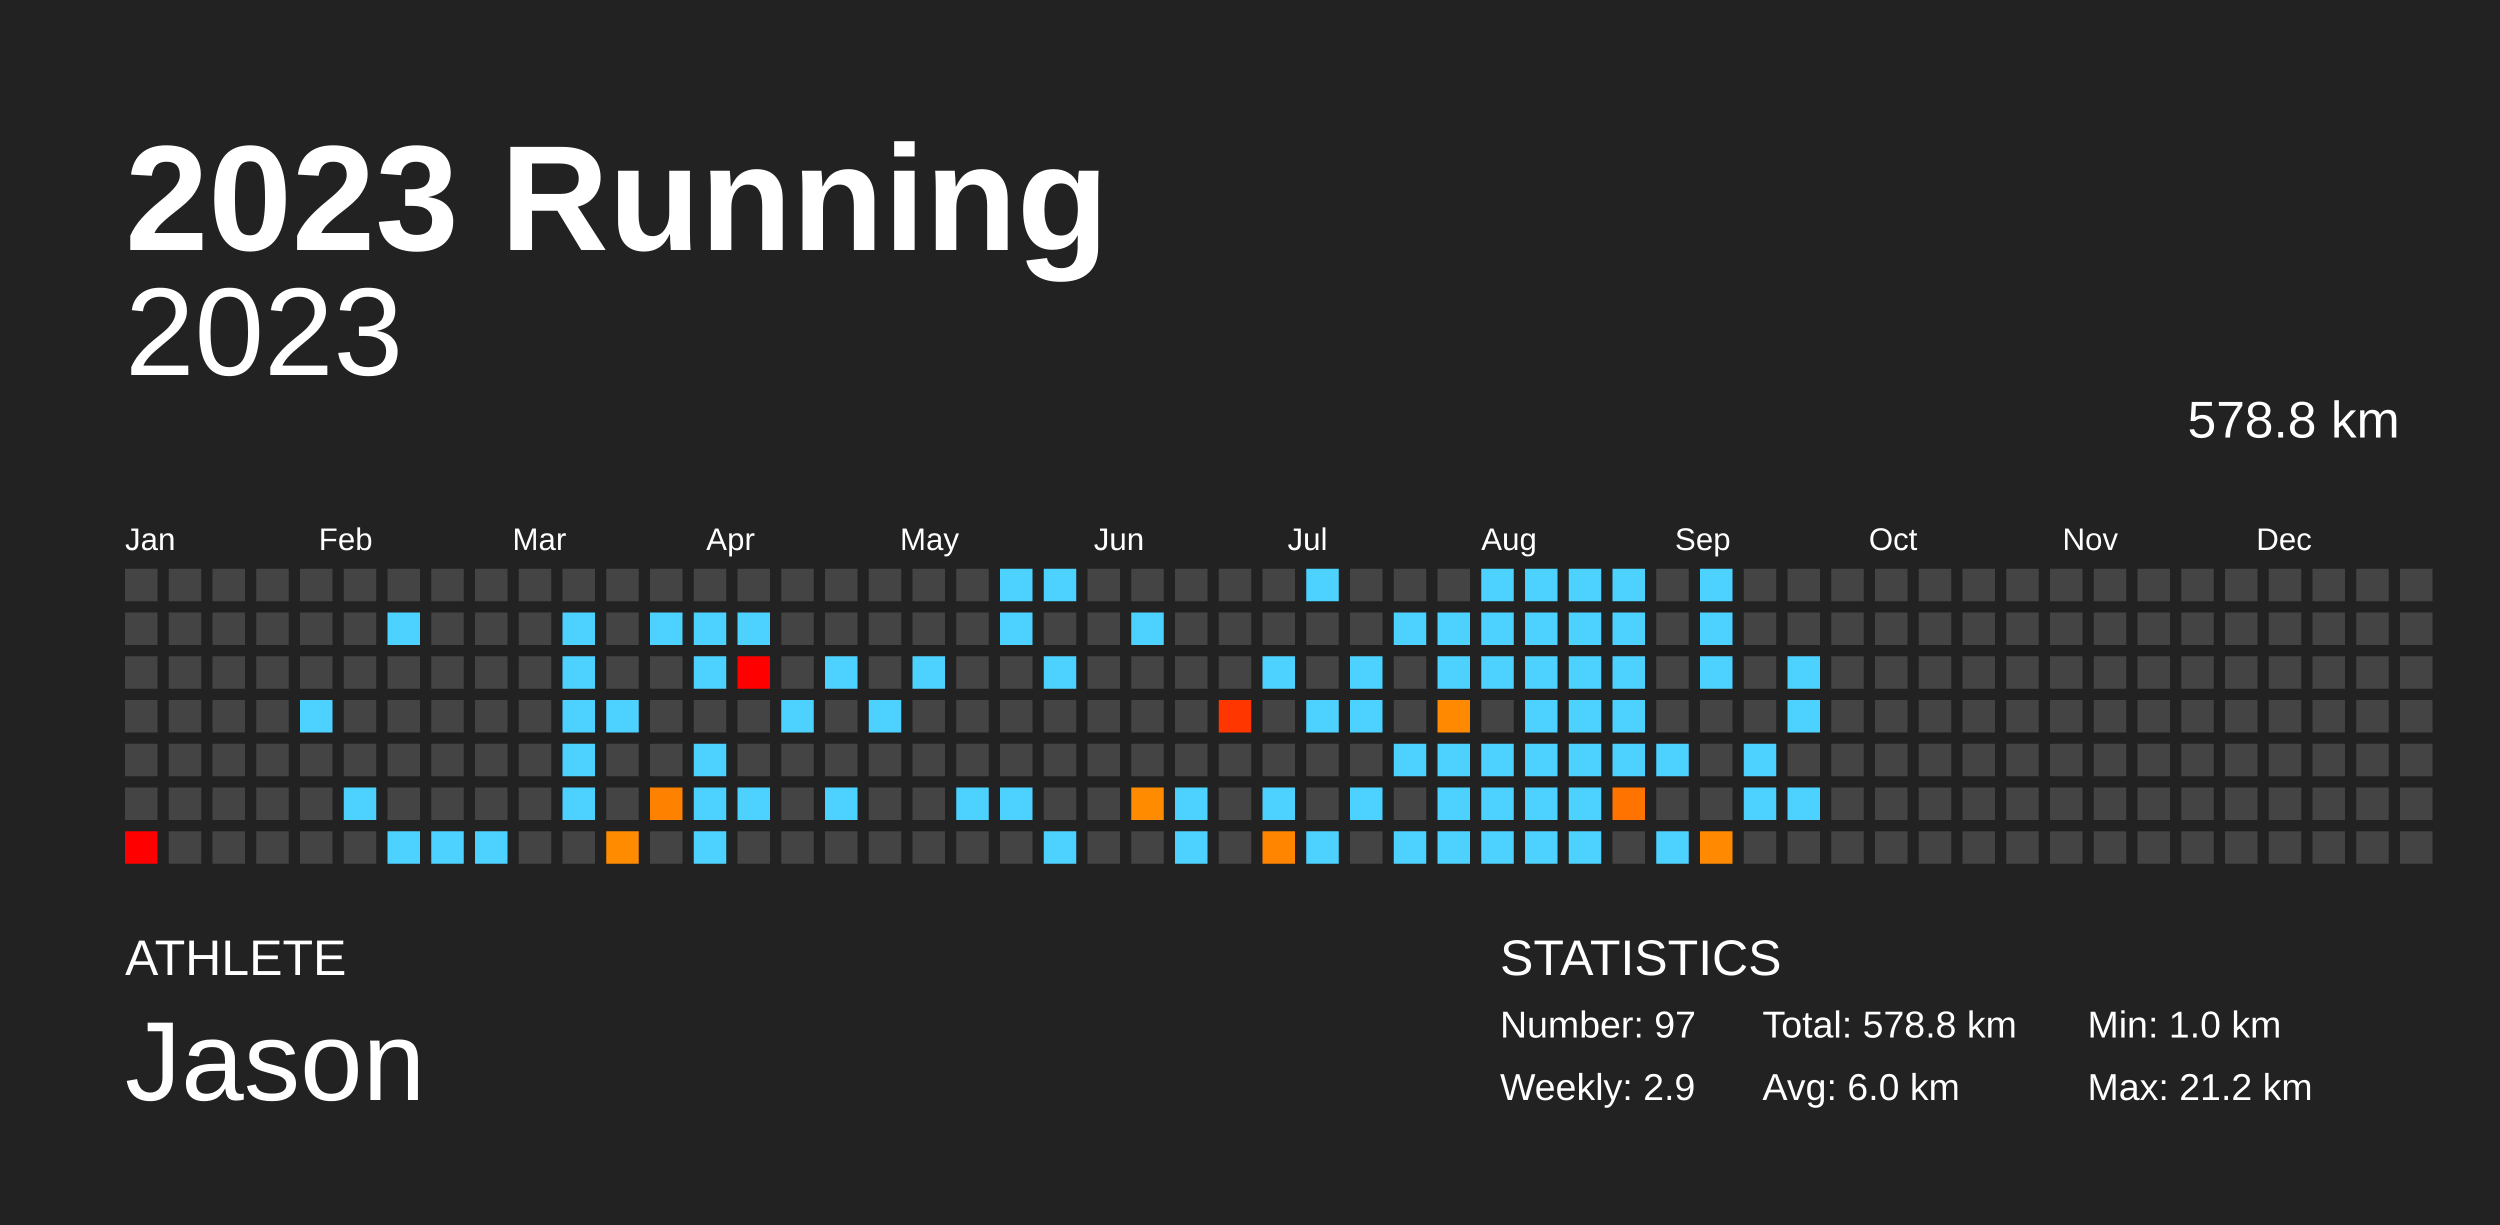
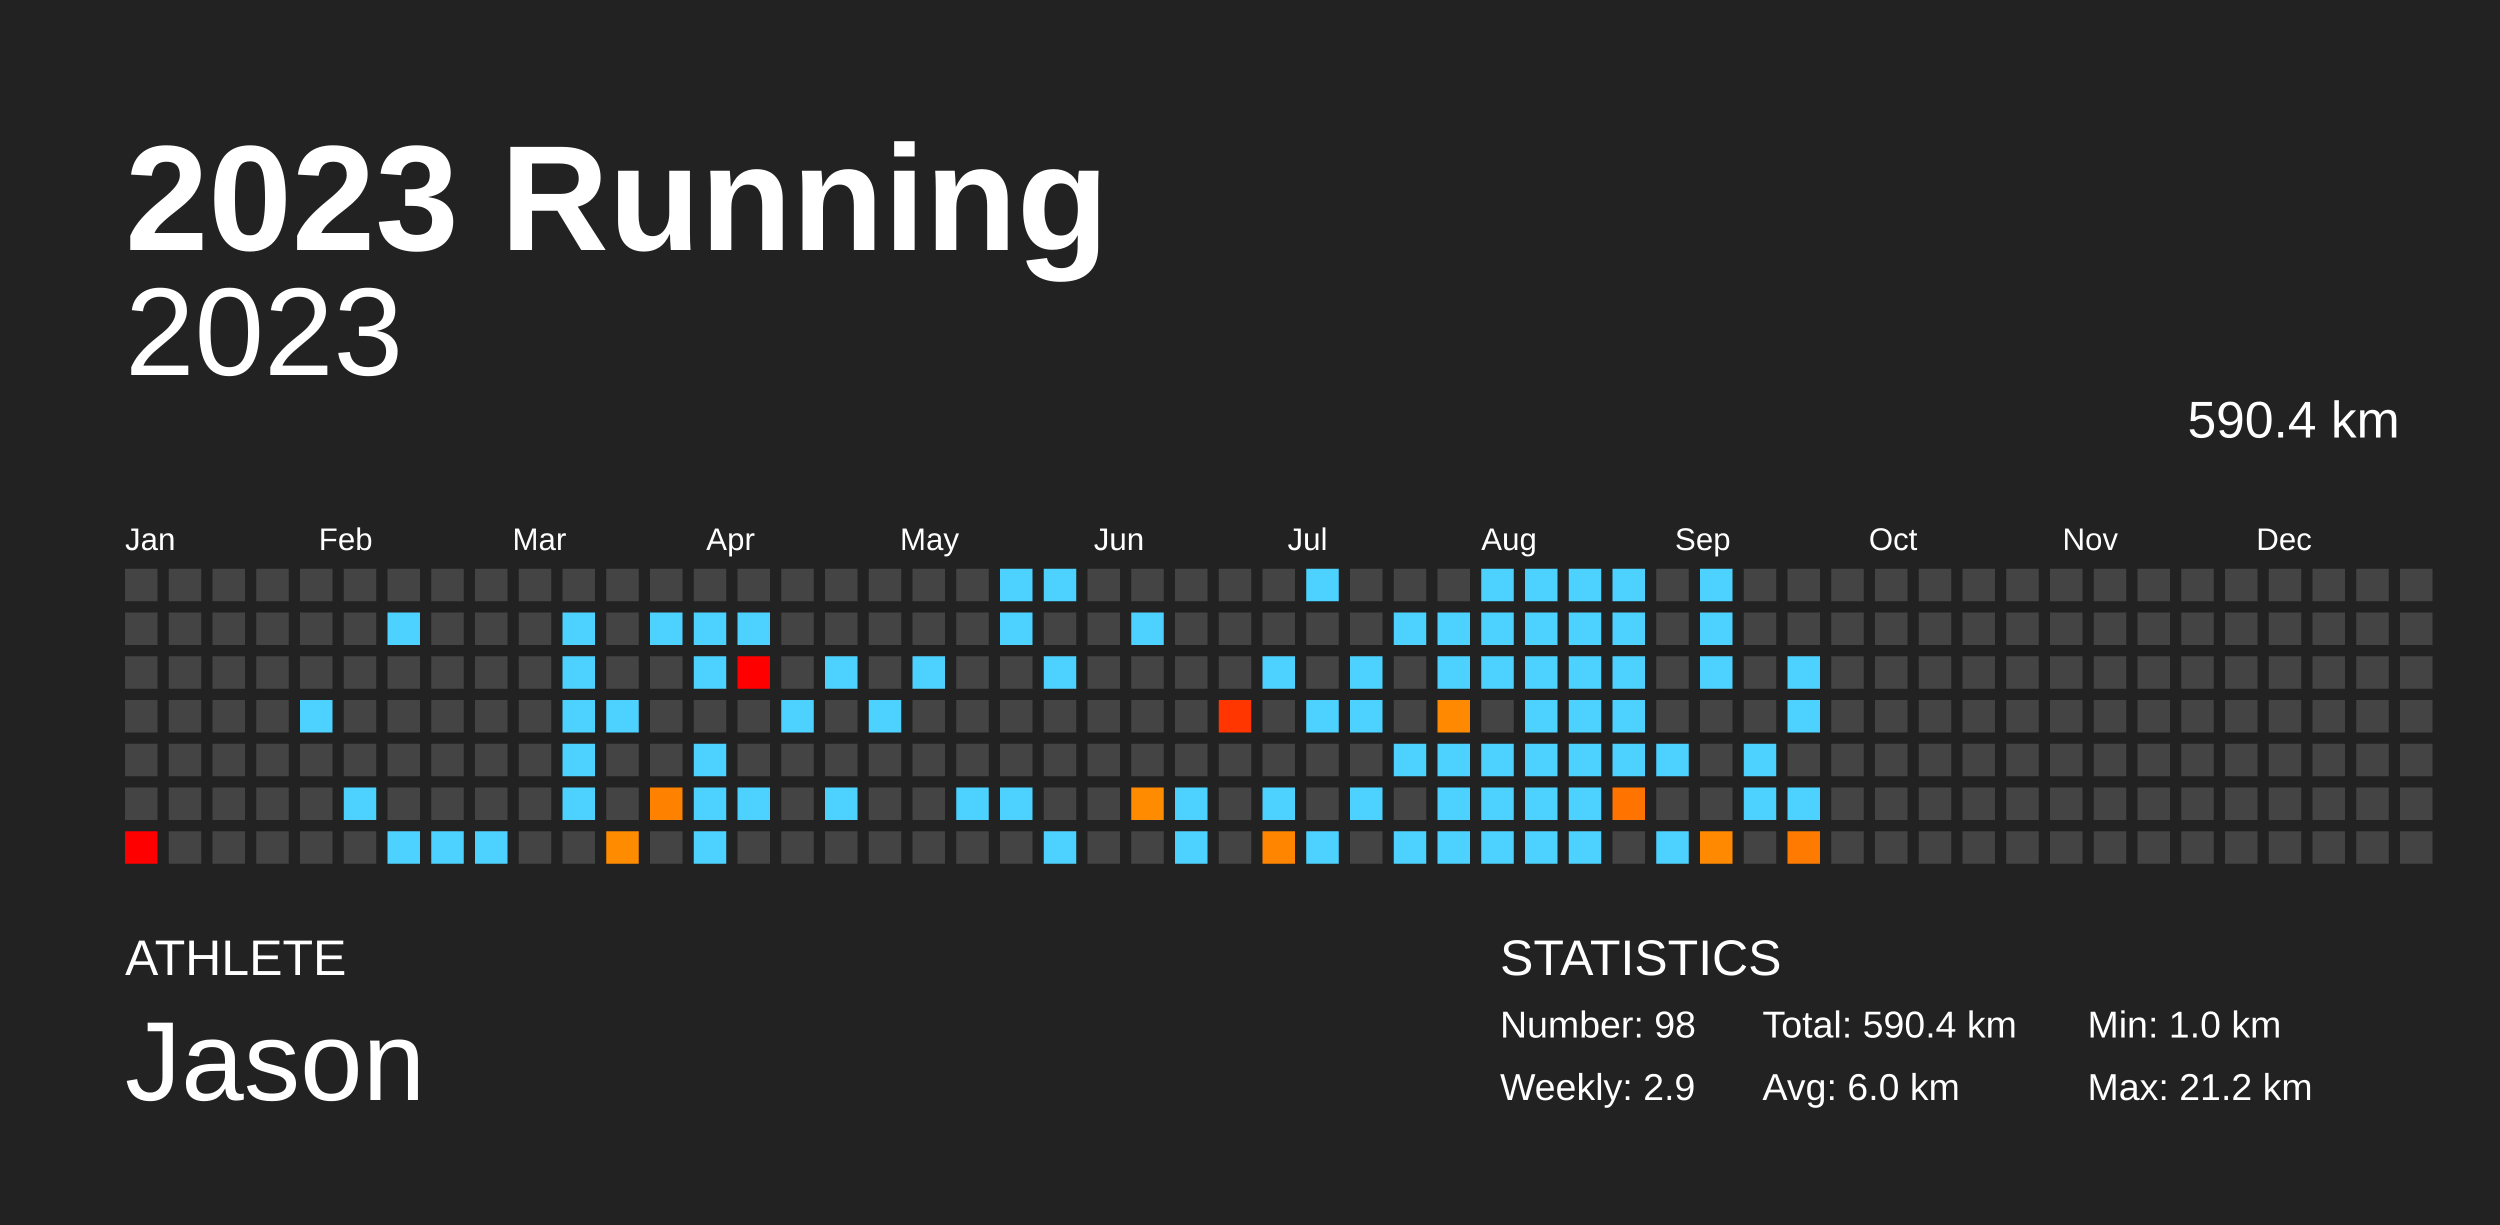
<svg xmlns="http://www.w3.org/2000/svg" baseProfile="full" height="98mm" version="1.1" viewBox="0,0,200,98" width="200mm">
  <defs />
  <rect fill="#222222" height="98" width="200" x="0" y="0" />
  <text fill="#FFFFFF" style="font-size:12px; font-family:Arial; font-weight:bold;" x="10" y="20">2023 Running</text>
  <text fill="#FFFFFF" style="font-size:4px; font-family:Arial" x="10" y="78">ATHLETE</text>
  <text fill="#FFFFFF" style="font-size:9px; font-family:Arial" x="10" y="88">Jason</text>
  <text fill="#FFFFFF" style="font-size:4px; font-family:Arial" x="120" y="78">STATISTICS</text>
-   <text fill="#FFFFFF" style="font-size:3px; font-family:Arial" x="120" y="83">Number: 97</text>
+   <text fill="#FFFFFF" style="font-size:3px; font-family:Arial" x="120" y="83">Number: 98</text>
  <text fill="#FFFFFF" style="font-size:3px; font-family:Arial" x="120" y="88">Weekly: 2.9</text>
-   <text fill="#FFFFFF" style="font-size:3px; font-family:Arial" x="141" y="83">Total: 578.8 km</text>
+   <text fill="#FFFFFF" style="font-size:3px; font-family:Arial" x="141" y="83">Total: 590.4 km</text>
  <text fill="#FFFFFF" style="font-size:3px; font-family:Arial" x="141" y="88">Avg: 6.0 km</text>
  <text fill="#FFFFFF" style="font-size:3px; font-family:Arial" x="167" y="83">Min: 1.0 km</text>
  <text fill="#FFFFFF" style="font-size:3px; font-family:Arial" x="167" y="88">Max: 21.2 km</text>
  <text alignment-baseline="hanging" fill="#FFFFFF" style="font-size:10.0px; font-family:Arial;" x="10" y="30">2023</text>
-   <text alignment-baseline="hanging" fill="#FFFFFF" style="font-size:4.125px; font-family:Arial;" x="175" y="35">578.8 km</text>
+   <text alignment-baseline="hanging" fill="#FFFFFF" style="font-size:4.125px; font-family:Arial;" x="175" y="35">590.4 km</text>
  <text fill="#FFFFFF" style="font-size:2.5px; font-family:Arial" x="10.0" y="44">Jan</text>
  <text fill="#FFFFFF" style="font-size:2.5px; font-family:Arial" x="25.5" y="44">Feb</text>
  <text fill="#FFFFFF" style="font-size:2.5px; font-family:Arial" x="41.0" y="44">Mar</text>
  <text fill="#FFFFFF" style="font-size:2.5px; font-family:Arial" x="56.5" y="44">Apr</text>
  <text fill="#FFFFFF" style="font-size:2.5px; font-family:Arial" x="72.0" y="44">May</text>
  <text fill="#FFFFFF" style="font-size:2.5px; font-family:Arial" x="87.5" y="44">Jun</text>
  <text fill="#FFFFFF" style="font-size:2.5px; font-family:Arial" x="103.0" y="44">Jul</text>
  <text fill="#FFFFFF" style="font-size:2.5px; font-family:Arial" x="118.5" y="44">Aug</text>
  <text fill="#FFFFFF" style="font-size:2.5px; font-family:Arial" x="134.0" y="44">Sep</text>
  <text fill="#FFFFFF" style="font-size:2.5px; font-family:Arial" x="149.5" y="44">Oct</text>
  <text fill="#FFFFFF" style="font-size:2.5px; font-family:Arial" x="165.0" y="44">Nov</text>
  <text fill="#FFFFFF" style="font-size:2.5px; font-family:Arial" x="180.5" y="44">Dec</text>
  <rect fill="#444444" height="2.6" width="2.6" x="10.0" y="45.5" />
  <rect fill="#444444" height="2.6" width="2.6" x="10.0" y="49.0" />
  <rect fill="#444444" height="2.6" width="2.6" x="10.0" y="52.5" />
  <rect fill="#444444" height="2.6" width="2.6" x="10.0" y="56.0" />
  <rect fill="#444444" height="2.6" width="2.6" x="10.0" y="59.5" />
  <rect fill="#444444" height="2.6" width="2.6" x="10.0" y="63.0" />
  <rect fill="red" height="2.6" width="2.6" x="10.0" y="66.5" />
  <rect fill="#444444" height="2.6" width="2.6" x="13.5" y="45.5" />
  <rect fill="#444444" height="2.6" width="2.6" x="13.5" y="49.0" />
  <rect fill="#444444" height="2.6" width="2.6" x="13.5" y="52.5" />
  <rect fill="#444444" height="2.6" width="2.6" x="13.5" y="56.0" />
  <rect fill="#444444" height="2.6" width="2.6" x="13.5" y="59.5" />
  <rect fill="#444444" height="2.6" width="2.6" x="13.5" y="63.0" />
  <rect fill="#444444" height="2.6" width="2.6" x="13.5" y="66.5" />
  <rect fill="#444444" height="2.6" width="2.6" x="17.0" y="45.5" />
  <rect fill="#444444" height="2.6" width="2.6" x="17.0" y="49.0" />
  <rect fill="#444444" height="2.6" width="2.6" x="17.0" y="52.5" />
  <rect fill="#444444" height="2.6" width="2.6" x="17.0" y="56.0" />
  <rect fill="#444444" height="2.6" width="2.6" x="17.0" y="59.5" />
  <rect fill="#444444" height="2.6" width="2.6" x="17.0" y="63.0" />
  <rect fill="#444444" height="2.6" width="2.6" x="17.0" y="66.5" />
  <rect fill="#444444" height="2.6" width="2.6" x="20.5" y="45.5" />
  <rect fill="#444444" height="2.6" width="2.6" x="20.5" y="49.0" />
  <rect fill="#444444" height="2.6" width="2.6" x="20.5" y="52.5" />
  <rect fill="#444444" height="2.6" width="2.6" x="20.5" y="56.0" />
  <rect fill="#444444" height="2.6" width="2.6" x="20.5" y="59.5" />
  <rect fill="#444444" height="2.6" width="2.6" x="20.5" y="63.0" />
  <rect fill="#444444" height="2.6" width="2.6" x="20.5" y="66.5" />
  <rect fill="#444444" height="2.6" width="2.6" x="24.0" y="45.5" />
  <rect fill="#444444" height="2.6" width="2.6" x="24.0" y="49.0" />
  <rect fill="#444444" height="2.6" width="2.6" x="24.0" y="52.5" />
  <rect fill="#4dd2ff" height="2.6" width="2.6" x="24.0" y="56.0" />
  <rect fill="#444444" height="2.6" width="2.6" x="24.0" y="59.5" />
  <rect fill="#444444" height="2.6" width="2.6" x="24.0" y="63.0" />
  <rect fill="#444444" height="2.6" width="2.6" x="24.0" y="66.5" />
  <rect fill="#444444" height="2.6" width="2.6" x="27.5" y="45.5" />
  <rect fill="#444444" height="2.6" width="2.6" x="27.5" y="49.0" />
  <rect fill="#444444" height="2.6" width="2.6" x="27.5" y="52.5" />
  <rect fill="#444444" height="2.6" width="2.6" x="27.5" y="56.0" />
  <rect fill="#444444" height="2.6" width="2.6" x="27.5" y="59.5" />
  <rect fill="#4dd2ff" height="2.6" width="2.6" x="27.5" y="63.0" />
  <rect fill="#444444" height="2.6" width="2.6" x="27.5" y="66.5" />
  <rect fill="#444444" height="2.6" width="2.6" x="31.0" y="45.5" />
  <rect fill="#4dd2ff" height="2.6" width="2.6" x="31.0" y="49.0" />
  <rect fill="#444444" height="2.6" width="2.6" x="31.0" y="52.5" />
  <rect fill="#444444" height="2.6" width="2.6" x="31.0" y="56.0" />
  <rect fill="#444444" height="2.6" width="2.6" x="31.0" y="59.5" />
  <rect fill="#444444" height="2.6" width="2.6" x="31.0" y="63.0" />
  <rect fill="#4dd2ff" height="2.6" width="2.6" x="31.0" y="66.5" />
  <rect fill="#444444" height="2.6" width="2.6" x="34.5" y="45.5" />
  <rect fill="#444444" height="2.6" width="2.6" x="34.5" y="49.0" />
  <rect fill="#444444" height="2.6" width="2.6" x="34.5" y="52.5" />
  <rect fill="#444444" height="2.6" width="2.6" x="34.5" y="56.0" />
  <rect fill="#444444" height="2.6" width="2.6" x="34.5" y="59.5" />
  <rect fill="#444444" height="2.6" width="2.6" x="34.5" y="63.0" />
  <rect fill="#4dd2ff" height="2.6" width="2.6" x="34.5" y="66.5" />
  <rect fill="#444444" height="2.6" width="2.6" x="38.0" y="45.5" />
  <rect fill="#444444" height="2.6" width="2.6" x="38.0" y="49.0" />
  <rect fill="#444444" height="2.6" width="2.6" x="38.0" y="52.5" />
  <rect fill="#444444" height="2.6" width="2.6" x="38.0" y="56.0" />
  <rect fill="#444444" height="2.6" width="2.6" x="38.0" y="59.5" />
  <rect fill="#444444" height="2.6" width="2.6" x="38.0" y="63.0" />
  <rect fill="#4dd2ff" height="2.6" width="2.6" x="38.0" y="66.5" />
  <rect fill="#444444" height="2.6" width="2.6" x="41.5" y="45.5" />
  <rect fill="#444444" height="2.6" width="2.6" x="41.5" y="49.0" />
  <rect fill="#444444" height="2.6" width="2.6" x="41.5" y="52.5" />
  <rect fill="#444444" height="2.6" width="2.6" x="41.5" y="56.0" />
  <rect fill="#444444" height="2.6" width="2.6" x="41.5" y="59.5" />
  <rect fill="#444444" height="2.6" width="2.6" x="41.5" y="63.0" />
  <rect fill="#444444" height="2.6" width="2.6" x="41.5" y="66.5" />
  <rect fill="#444444" height="2.6" width="2.6" x="45.0" y="45.5" />
  <rect fill="#4dd2ff" height="2.6" width="2.6" x="45.0" y="49.0" />
  <rect fill="#4dd2ff" height="2.6" width="2.6" x="45.0" y="52.5" />
  <rect fill="#4dd2ff" height="2.6" width="2.6" x="45.0" y="56.0" />
  <rect fill="#4dd2ff" height="2.6" width="2.6" x="45.0" y="59.5" />
  <rect fill="#4dd2ff" height="2.6" width="2.6" x="45.0" y="63.0" />
  <rect fill="#444444" height="2.6" width="2.6" x="45.0" y="66.5" />
  <rect fill="#444444" height="2.6" width="2.6" x="48.5" y="45.5" />
  <rect fill="#444444" height="2.6" width="2.6" x="48.5" y="49.0" />
  <rect fill="#444444" height="2.6" width="2.6" x="48.5" y="52.5" />
  <rect fill="#4dd2ff" height="2.6" width="2.6" x="48.5" y="56.0" />
  <rect fill="#444444" height="2.6" width="2.6" x="48.5" y="59.5" />
  <rect fill="#444444" height="2.6" width="2.6" x="48.5" y="63.0" />
  <rect fill="#ff8b00" height="2.6" width="2.6" x="48.5" y="66.5" />
  <rect fill="#444444" height="2.6" width="2.6" x="52.0" y="45.5" />
  <rect fill="#4dd2ff" height="2.6" width="2.6" x="52.0" y="49.0" />
  <rect fill="#444444" height="2.6" width="2.6" x="52.0" y="52.5" />
  <rect fill="#444444" height="2.6" width="2.6" x="52.0" y="56.0" />
  <rect fill="#444444" height="2.6" width="2.6" x="52.0" y="59.5" />
  <rect fill="#ff8100" height="2.6" width="2.6" x="52.0" y="63.0" />
  <rect fill="#444444" height="2.6" width="2.6" x="52.0" y="66.5" />
  <rect fill="#444444" height="2.6" width="2.6" x="55.5" y="45.5" />
  <rect fill="#4dd2ff" height="2.6" width="2.6" x="55.5" y="49.0" />
  <rect fill="#4dd2ff" height="2.6" width="2.6" x="55.5" y="52.5" />
  <rect fill="#444444" height="2.6" width="2.6" x="55.5" y="56.0" />
  <rect fill="#4dd2ff" height="2.6" width="2.6" x="55.5" y="59.5" />
  <rect fill="#4dd2ff" height="2.6" width="2.6" x="55.5" y="63.0" />
  <rect fill="#4dd2ff" height="2.6" width="2.6" x="55.5" y="66.5" />
  <rect fill="#444444" height="2.6" width="2.6" x="59.0" y="45.5" />
  <rect fill="#4dd2ff" height="2.6" width="2.6" x="59.0" y="49.0" />
  <rect fill="red" height="2.6" width="2.6" x="59.0" y="52.5" />
  <rect fill="#444444" height="2.6" width="2.6" x="59.0" y="56.0" />
  <rect fill="#444444" height="2.6" width="2.6" x="59.0" y="59.5" />
  <rect fill="#4dd2ff" height="2.6" width="2.6" x="59.0" y="63.0" />
  <rect fill="#444444" height="2.6" width="2.6" x="59.0" y="66.5" />
  <rect fill="#444444" height="2.6" width="2.6" x="62.5" y="45.5" />
  <rect fill="#444444" height="2.6" width="2.6" x="62.5" y="49.0" />
  <rect fill="#444444" height="2.6" width="2.6" x="62.5" y="52.5" />
  <rect fill="#4dd2ff" height="2.6" width="2.6" x="62.5" y="56.0" />
  <rect fill="#444444" height="2.6" width="2.6" x="62.5" y="59.5" />
  <rect fill="#444444" height="2.6" width="2.6" x="62.5" y="63.0" />
  <rect fill="#444444" height="2.6" width="2.6" x="62.5" y="66.5" />
  <rect fill="#444444" height="2.6" width="2.6" x="66.0" y="45.5" />
  <rect fill="#444444" height="2.6" width="2.6" x="66.0" y="49.0" />
  <rect fill="#4dd2ff" height="2.6" width="2.6" x="66.0" y="52.5" />
  <rect fill="#444444" height="2.6" width="2.6" x="66.0" y="56.0" />
  <rect fill="#444444" height="2.6" width="2.6" x="66.0" y="59.5" />
  <rect fill="#4dd2ff" height="2.6" width="2.6" x="66.0" y="63.0" />
  <rect fill="#444444" height="2.6" width="2.6" x="66.0" y="66.5" />
  <rect fill="#444444" height="2.6" width="2.6" x="69.5" y="45.5" />
  <rect fill="#444444" height="2.6" width="2.6" x="69.5" y="49.0" />
  <rect fill="#444444" height="2.6" width="2.6" x="69.5" y="52.5" />
  <rect fill="#4dd2ff" height="2.6" width="2.6" x="69.5" y="56.0" />
  <rect fill="#444444" height="2.6" width="2.6" x="69.5" y="59.5" />
  <rect fill="#444444" height="2.6" width="2.6" x="69.5" y="63.0" />
  <rect fill="#444444" height="2.6" width="2.6" x="69.5" y="66.5" />
  <rect fill="#444444" height="2.6" width="2.6" x="73.0" y="45.5" />
  <rect fill="#444444" height="2.6" width="2.6" x="73.0" y="49.0" />
  <rect fill="#4dd2ff" height="2.6" width="2.6" x="73.0" y="52.5" />
  <rect fill="#444444" height="2.6" width="2.6" x="73.0" y="56.0" />
  <rect fill="#444444" height="2.6" width="2.6" x="73.0" y="59.5" />
  <rect fill="#444444" height="2.6" width="2.6" x="73.0" y="63.0" />
  <rect fill="#444444" height="2.6" width="2.6" x="73.0" y="66.5" />
  <rect fill="#444444" height="2.6" width="2.6" x="76.5" y="45.5" />
  <rect fill="#444444" height="2.6" width="2.6" x="76.5" y="49.0" />
  <rect fill="#444444" height="2.6" width="2.6" x="76.5" y="52.5" />
  <rect fill="#444444" height="2.6" width="2.6" x="76.5" y="56.0" />
  <rect fill="#444444" height="2.6" width="2.6" x="76.5" y="59.5" />
  <rect fill="#4dd2ff" height="2.6" width="2.6" x="76.5" y="63.0" />
  <rect fill="#444444" height="2.6" width="2.6" x="76.5" y="66.5" />
  <rect fill="#4dd2ff" height="2.6" width="2.6" x="80.0" y="45.5" />
  <rect fill="#4dd2ff" height="2.6" width="2.6" x="80.0" y="49.0" />
  <rect fill="#444444" height="2.6" width="2.6" x="80.0" y="52.5" />
  <rect fill="#444444" height="2.6" width="2.6" x="80.0" y="56.0" />
  <rect fill="#444444" height="2.6" width="2.6" x="80.0" y="59.5" />
  <rect fill="#4dd2ff" height="2.6" width="2.6" x="80.0" y="63.0" />
  <rect fill="#444444" height="2.6" width="2.6" x="80.0" y="66.5" />
  <rect fill="#4dd2ff" height="2.6" width="2.6" x="83.5" y="45.5" />
  <rect fill="#444444" height="2.6" width="2.6" x="83.5" y="49.0" />
  <rect fill="#4dd2ff" height="2.6" width="2.6" x="83.5" y="52.5" />
  <rect fill="#444444" height="2.6" width="2.6" x="83.5" y="56.0" />
  <rect fill="#444444" height="2.6" width="2.6" x="83.5" y="59.5" />
  <rect fill="#444444" height="2.6" width="2.6" x="83.5" y="63.0" />
  <rect fill="#4dd2ff" height="2.6" width="2.6" x="83.5" y="66.5" />
  <rect fill="#444444" height="2.6" width="2.6" x="87.0" y="45.5" />
  <rect fill="#444444" height="2.6" width="2.6" x="87.0" y="49.0" />
  <rect fill="#444444" height="2.6" width="2.6" x="87.0" y="52.5" />
  <rect fill="#444444" height="2.6" width="2.6" x="87.0" y="56.0" />
  <rect fill="#444444" height="2.6" width="2.6" x="87.0" y="59.5" />
  <rect fill="#444444" height="2.6" width="2.6" x="87.0" y="63.0" />
  <rect fill="#444444" height="2.6" width="2.6" x="87.0" y="66.5" />
  <rect fill="#444444" height="2.6" width="2.6" x="90.5" y="45.5" />
  <rect fill="#4dd2ff" height="2.6" width="2.6" x="90.5" y="49.0" />
  <rect fill="#444444" height="2.6" width="2.6" x="90.5" y="52.5" />
  <rect fill="#444444" height="2.6" width="2.6" x="90.5" y="56.0" />
  <rect fill="#444444" height="2.6" width="2.6" x="90.5" y="59.5" />
  <rect fill="#ff8b00" height="2.6" width="2.6" x="90.5" y="63.0" />
  <rect fill="#444444" height="2.6" width="2.6" x="90.5" y="66.5" />
  <rect fill="#444444" height="2.6" width="2.6" x="94.0" y="45.5" />
  <rect fill="#444444" height="2.6" width="2.6" x="94.0" y="49.0" />
  <rect fill="#444444" height="2.6" width="2.6" x="94.0" y="52.5" />
  <rect fill="#444444" height="2.6" width="2.6" x="94.0" y="56.0" />
  <rect fill="#444444" height="2.6" width="2.6" x="94.0" y="59.5" />
  <rect fill="#4dd2ff" height="2.6" width="2.6" x="94.0" y="63.0" />
  <rect fill="#4dd2ff" height="2.6" width="2.6" x="94.0" y="66.5" />
  <rect fill="#444444" height="2.6" width="2.6" x="97.5" y="45.5" />
  <rect fill="#444444" height="2.6" width="2.6" x="97.5" y="49.0" />
  <rect fill="#444444" height="2.6" width="2.6" x="97.5" y="52.5" />
  <rect fill="#ff3600" height="2.6" width="2.6" x="97.5" y="56.0" />
  <rect fill="#444444" height="2.6" width="2.6" x="97.5" y="59.5" />
  <rect fill="#444444" height="2.6" width="2.6" x="97.5" y="63.0" />
  <rect fill="#444444" height="2.6" width="2.6" x="97.5" y="66.5" />
  <rect fill="#444444" height="2.6" width="2.6" x="101.0" y="45.5" />
  <rect fill="#444444" height="2.6" width="2.6" x="101.0" y="49.0" />
  <rect fill="#4dd2ff" height="2.6" width="2.6" x="101.0" y="52.5" />
  <rect fill="#444444" height="2.6" width="2.6" x="101.0" y="56.0" />
  <rect fill="#444444" height="2.6" width="2.6" x="101.0" y="59.5" />
  <rect fill="#4dd2ff" height="2.6" width="2.6" x="101.0" y="63.0" />
  <rect fill="#ff8500" height="2.6" width="2.6" x="101.0" y="66.5" />
  <rect fill="#4dd2ff" height="2.6" width="2.6" x="104.5" y="45.5" />
  <rect fill="#444444" height="2.6" width="2.6" x="104.5" y="49.0" />
  <rect fill="#444444" height="2.6" width="2.6" x="104.5" y="52.5" />
  <rect fill="#4dd2ff" height="2.6" width="2.6" x="104.5" y="56.0" />
  <rect fill="#444444" height="2.6" width="2.6" x="104.5" y="59.5" />
  <rect fill="#444444" height="2.6" width="2.6" x="104.5" y="63.0" />
  <rect fill="#4dd2ff" height="2.6" width="2.6" x="104.5" y="66.5" />
  <rect fill="#444444" height="2.6" width="2.6" x="108.0" y="45.5" />
  <rect fill="#444444" height="2.6" width="2.6" x="108.0" y="49.0" />
  <rect fill="#4dd2ff" height="2.6" width="2.6" x="108.0" y="52.5" />
  <rect fill="#4dd2ff" height="2.6" width="2.6" x="108.0" y="56.0" />
  <rect fill="#444444" height="2.6" width="2.6" x="108.0" y="59.5" />
  <rect fill="#4dd2ff" height="2.6" width="2.6" x="108.0" y="63.0" />
  <rect fill="#444444" height="2.6" width="2.6" x="108.0" y="66.5" />
  <rect fill="#444444" height="2.6" width="2.6" x="111.5" y="45.5" />
  <rect fill="#4dd2ff" height="2.6" width="2.6" x="111.5" y="49.0" />
  <rect fill="#444444" height="2.6" width="2.6" x="111.5" y="52.5" />
  <rect fill="#444444" height="2.6" width="2.6" x="111.5" y="56.0" />
  <rect fill="#4dd2ff" height="2.6" width="2.6" x="111.5" y="59.5" />
  <rect fill="#444444" height="2.6" width="2.6" x="111.5" y="63.0" />
  <rect fill="#4dd2ff" height="2.6" width="2.6" x="111.5" y="66.5" />
  <rect fill="#444444" height="2.6" width="2.6" x="115.0" y="45.5" />
  <rect fill="#4dd2ff" height="2.6" width="2.6" x="115.0" y="49.0" />
  <rect fill="#4dd2ff" height="2.6" width="2.6" x="115.0" y="52.5" />
  <rect fill="#ff8900" height="2.6" width="2.6" x="115.0" y="56.0" />
  <rect fill="#4dd2ff" height="2.6" width="2.6" x="115.0" y="59.5" />
  <rect fill="#4dd2ff" height="2.6" width="2.6" x="115.0" y="63.0" />
  <rect fill="#4dd2ff" height="2.6" width="2.6" x="115.0" y="66.5" />
  <rect fill="#4dd2ff" height="2.6" width="2.6" x="118.5" y="45.5" />
  <rect fill="#4dd2ff" height="2.6" width="2.6" x="118.5" y="49.0" />
  <rect fill="#4dd2ff" height="2.6" width="2.6" x="118.5" y="52.5" />
  <rect fill="#444444" height="2.6" width="2.6" x="118.5" y="56.0" />
  <rect fill="#4dd2ff" height="2.6" width="2.6" x="118.5" y="59.5" />
  <rect fill="#4dd2ff" height="2.6" width="2.6" x="118.5" y="63.0" />
  <rect fill="#4dd2ff" height="2.6" width="2.6" x="118.5" y="66.5" />
  <rect fill="#4dd2ff" height="2.6" width="2.6" x="122.0" y="45.5" />
  <rect fill="#4dd2ff" height="2.6" width="2.6" x="122.0" y="49.0" />
  <rect fill="#4dd2ff" height="2.6" width="2.6" x="122.0" y="52.5" />
  <rect fill="#4dd2ff" height="2.6" width="2.6" x="122.0" y="56.0" />
  <rect fill="#4dd2ff" height="2.6" width="2.6" x="122.0" y="59.5" />
  <rect fill="#4dd2ff" height="2.6" width="2.6" x="122.0" y="63.0" />
  <rect fill="#4dd2ff" height="2.6" width="2.6" x="122.0" y="66.5" />
  <rect fill="#4dd2ff" height="2.6" width="2.6" x="125.5" y="45.5" />
  <rect fill="#4dd2ff" height="2.6" width="2.6" x="125.5" y="49.0" />
  <rect fill="#4dd2ff" height="2.6" width="2.6" x="125.5" y="52.5" />
  <rect fill="#4dd2ff" height="2.6" width="2.6" x="125.5" y="56.0" />
  <rect fill="#4dd2ff" height="2.6" width="2.6" x="125.5" y="59.5" />
  <rect fill="#4dd2ff" height="2.6" width="2.6" x="125.5" y="63.0" />
  <rect fill="#4dd2ff" height="2.6" width="2.6" x="125.5" y="66.5" />
  <rect fill="#4dd2ff" height="2.6" width="2.6" x="129.0" y="45.5" />
  <rect fill="#4dd2ff" height="2.6" width="2.6" x="129.0" y="49.0" />
  <rect fill="#4dd2ff" height="2.6" width="2.6" x="129.0" y="52.5" />
  <rect fill="#4dd2ff" height="2.6" width="2.6" x="129.0" y="56.0" />
  <rect fill="#4dd2ff" height="2.6" width="2.6" x="129.0" y="59.5" />
  <rect fill="#ff7400" height="2.6" width="2.6" x="129.0" y="63.0" />
  <rect fill="#444444" height="2.6" width="2.6" x="129.0" y="66.5" />
  <rect fill="#444444" height="2.6" width="2.6" x="132.5" y="45.5" />
  <rect fill="#444444" height="2.6" width="2.6" x="132.5" y="49.0" />
  <rect fill="#444444" height="2.6" width="2.6" x="132.5" y="52.5" />
  <rect fill="#444444" height="2.6" width="2.6" x="132.5" y="56.0" />
  <rect fill="#4dd2ff" height="2.6" width="2.6" x="132.5" y="59.5" />
  <rect fill="#444444" height="2.6" width="2.6" x="132.5" y="63.0" />
  <rect fill="#4dd2ff" height="2.6" width="2.6" x="132.5" y="66.5" />
  <rect fill="#4dd2ff" height="2.6" width="2.6" x="136.0" y="45.5" />
  <rect fill="#4dd2ff" height="2.6" width="2.6" x="136.0" y="49.0" />
  <rect fill="#4dd2ff" height="2.6" width="2.6" x="136.0" y="52.5" />
  <rect fill="#444444" height="2.6" width="2.6" x="136.0" y="56.0" />
  <rect fill="#444444" height="2.6" width="2.6" x="136.0" y="59.5" />
  <rect fill="#444444" height="2.6" width="2.6" x="136.0" y="63.0" />
  <rect fill="#ff8900" height="2.6" width="2.6" x="136.0" y="66.5" />
  <rect fill="#444444" height="2.6" width="2.6" x="139.5" y="45.5" />
  <rect fill="#444444" height="2.6" width="2.6" x="139.5" y="49.0" />
  <rect fill="#444444" height="2.6" width="2.6" x="139.5" y="52.5" />
  <rect fill="#444444" height="2.6" width="2.6" x="139.5" y="56.0" />
  <rect fill="#4dd2ff" height="2.6" width="2.6" x="139.5" y="59.5" />
  <rect fill="#4dd2ff" height="2.6" width="2.6" x="139.5" y="63.0" />
  <rect fill="#444444" height="2.6" width="2.6" x="139.5" y="66.5" />
  <rect fill="#444444" height="2.6" width="2.6" x="143.0" y="45.5" />
  <rect fill="#444444" height="2.6" width="2.6" x="143.0" y="49.0" />
  <rect fill="#4dd2ff" height="2.6" width="2.6" x="143.0" y="52.5" />
  <rect fill="#4dd2ff" height="2.6" width="2.6" x="143.0" y="56.0" />
  <rect fill="#444444" height="2.6" width="2.6" x="143.0" y="59.5" />
  <rect fill="#4dd2ff" height="2.6" width="2.6" x="143.0" y="63.0" />
-   <rect fill="#444444" height="2.6" width="2.6" x="143.0" y="66.5" />
+   <rect fill="#ff7a00" height="2.6" width="2.6" x="143.0" y="66.5" />
  <rect fill="#444444" height="2.6" width="2.6" x="146.5" y="45.5" />
  <rect fill="#444444" height="2.6" width="2.6" x="146.5" y="49.0" />
  <rect fill="#444444" height="2.6" width="2.6" x="146.5" y="52.5" />
  <rect fill="#444444" height="2.6" width="2.6" x="146.5" y="56.0" />
  <rect fill="#444444" height="2.6" width="2.6" x="146.5" y="59.5" />
  <rect fill="#444444" height="2.6" width="2.6" x="146.5" y="63.0" />
  <rect fill="#444444" height="2.6" width="2.6" x="146.5" y="66.5" />
  <rect fill="#444444" height="2.6" width="2.6" x="150.0" y="45.5" />
  <rect fill="#444444" height="2.6" width="2.6" x="150.0" y="49.0" />
  <rect fill="#444444" height="2.6" width="2.6" x="150.0" y="52.5" />
  <rect fill="#444444" height="2.6" width="2.6" x="150.0" y="56.0" />
  <rect fill="#444444" height="2.6" width="2.6" x="150.0" y="59.5" />
  <rect fill="#444444" height="2.6" width="2.6" x="150.0" y="63.0" />
  <rect fill="#444444" height="2.6" width="2.6" x="150.0" y="66.5" />
  <rect fill="#444444" height="2.6" width="2.6" x="153.5" y="45.5" />
  <rect fill="#444444" height="2.6" width="2.6" x="153.5" y="49.0" />
  <rect fill="#444444" height="2.6" width="2.6" x="153.5" y="52.5" />
  <rect fill="#444444" height="2.6" width="2.6" x="153.5" y="56.0" />
  <rect fill="#444444" height="2.6" width="2.6" x="153.5" y="59.5" />
  <rect fill="#444444" height="2.6" width="2.6" x="153.5" y="63.0" />
  <rect fill="#444444" height="2.6" width="2.6" x="153.5" y="66.5" />
  <rect fill="#444444" height="2.6" width="2.6" x="157.0" y="45.5" />
  <rect fill="#444444" height="2.6" width="2.6" x="157.0" y="49.0" />
  <rect fill="#444444" height="2.6" width="2.6" x="157.0" y="52.5" />
  <rect fill="#444444" height="2.6" width="2.6" x="157.0" y="56.0" />
  <rect fill="#444444" height="2.6" width="2.6" x="157.0" y="59.5" />
  <rect fill="#444444" height="2.6" width="2.6" x="157.0" y="63.0" />
  <rect fill="#444444" height="2.6" width="2.6" x="157.0" y="66.5" />
  <rect fill="#444444" height="2.6" width="2.6" x="160.5" y="45.5" />
  <rect fill="#444444" height="2.6" width="2.6" x="160.5" y="49.0" />
  <rect fill="#444444" height="2.6" width="2.6" x="160.5" y="52.5" />
  <rect fill="#444444" height="2.6" width="2.6" x="160.5" y="56.0" />
  <rect fill="#444444" height="2.6" width="2.6" x="160.5" y="59.5" />
  <rect fill="#444444" height="2.6" width="2.6" x="160.5" y="63.0" />
  <rect fill="#444444" height="2.6" width="2.6" x="160.5" y="66.5" />
  <rect fill="#444444" height="2.6" width="2.6" x="164.0" y="45.5" />
  <rect fill="#444444" height="2.6" width="2.6" x="164.0" y="49.0" />
  <rect fill="#444444" height="2.6" width="2.6" x="164.0" y="52.5" />
  <rect fill="#444444" height="2.6" width="2.6" x="164.0" y="56.0" />
  <rect fill="#444444" height="2.6" width="2.6" x="164.0" y="59.5" />
  <rect fill="#444444" height="2.6" width="2.6" x="164.0" y="63.0" />
  <rect fill="#444444" height="2.6" width="2.6" x="164.0" y="66.5" />
  <rect fill="#444444" height="2.6" width="2.6" x="167.5" y="45.5" />
  <rect fill="#444444" height="2.6" width="2.6" x="167.5" y="49.0" />
  <rect fill="#444444" height="2.6" width="2.6" x="167.5" y="52.5" />
  <rect fill="#444444" height="2.6" width="2.6" x="167.5" y="56.0" />
  <rect fill="#444444" height="2.6" width="2.6" x="167.5" y="59.5" />
  <rect fill="#444444" height="2.6" width="2.6" x="167.5" y="63.0" />
  <rect fill="#444444" height="2.6" width="2.6" x="167.5" y="66.5" />
  <rect fill="#444444" height="2.6" width="2.6" x="171.0" y="45.5" />
  <rect fill="#444444" height="2.6" width="2.6" x="171.0" y="49.0" />
  <rect fill="#444444" height="2.6" width="2.6" x="171.0" y="52.5" />
  <rect fill="#444444" height="2.6" width="2.6" x="171.0" y="56.0" />
  <rect fill="#444444" height="2.6" width="2.6" x="171.0" y="59.5" />
  <rect fill="#444444" height="2.6" width="2.6" x="171.0" y="63.0" />
  <rect fill="#444444" height="2.6" width="2.6" x="171.0" y="66.5" />
  <rect fill="#444444" height="2.6" width="2.6" x="174.5" y="45.5" />
  <rect fill="#444444" height="2.6" width="2.6" x="174.5" y="49.0" />
  <rect fill="#444444" height="2.6" width="2.6" x="174.5" y="52.5" />
  <rect fill="#444444" height="2.6" width="2.6" x="174.5" y="56.0" />
  <rect fill="#444444" height="2.6" width="2.6" x="174.5" y="59.5" />
  <rect fill="#444444" height="2.6" width="2.6" x="174.5" y="63.0" />
  <rect fill="#444444" height="2.6" width="2.6" x="174.5" y="66.5" />
  <rect fill="#444444" height="2.6" width="2.6" x="178.0" y="45.5" />
  <rect fill="#444444" height="2.6" width="2.6" x="178.0" y="49.0" />
  <rect fill="#444444" height="2.6" width="2.6" x="178.0" y="52.5" />
  <rect fill="#444444" height="2.6" width="2.6" x="178.0" y="56.0" />
  <rect fill="#444444" height="2.6" width="2.6" x="178.0" y="59.5" />
  <rect fill="#444444" height="2.6" width="2.6" x="178.0" y="63.0" />
  <rect fill="#444444" height="2.6" width="2.6" x="178.0" y="66.5" />
  <rect fill="#444444" height="2.6" width="2.6" x="181.5" y="45.5" />
  <rect fill="#444444" height="2.6" width="2.6" x="181.5" y="49.0" />
  <rect fill="#444444" height="2.6" width="2.6" x="181.5" y="52.5" />
  <rect fill="#444444" height="2.6" width="2.6" x="181.5" y="56.0" />
  <rect fill="#444444" height="2.6" width="2.6" x="181.5" y="59.5" />
  <rect fill="#444444" height="2.6" width="2.6" x="181.5" y="63.0" />
  <rect fill="#444444" height="2.6" width="2.6" x="181.5" y="66.5" />
  <rect fill="#444444" height="2.6" width="2.6" x="185.0" y="45.5" />
  <rect fill="#444444" height="2.6" width="2.6" x="185.0" y="49.0" />
  <rect fill="#444444" height="2.6" width="2.6" x="185.0" y="52.5" />
  <rect fill="#444444" height="2.6" width="2.6" x="185.0" y="56.0" />
  <rect fill="#444444" height="2.6" width="2.6" x="185.0" y="59.5" />
  <rect fill="#444444" height="2.6" width="2.6" x="185.0" y="63.0" />
  <rect fill="#444444" height="2.6" width="2.6" x="185.0" y="66.5" />
  <rect fill="#444444" height="2.6" width="2.6" x="188.5" y="45.5" />
  <rect fill="#444444" height="2.6" width="2.6" x="188.5" y="49.0" />
  <rect fill="#444444" height="2.6" width="2.6" x="188.5" y="52.5" />
  <rect fill="#444444" height="2.6" width="2.6" x="188.5" y="56.0" />
  <rect fill="#444444" height="2.6" width="2.6" x="188.5" y="59.5" />
  <rect fill="#444444" height="2.6" width="2.6" x="188.5" y="63.0" />
  <rect fill="#444444" height="2.6" width="2.6" x="188.5" y="66.5" />
  <rect fill="#444444" height="2.6" width="2.6" x="192.0" y="45.5" />
  <rect fill="#444444" height="2.6" width="2.6" x="192.0" y="49.0" />
  <rect fill="#444444" height="2.6" width="2.6" x="192.0" y="52.5" />
  <rect fill="#444444" height="2.6" width="2.6" x="192.0" y="56.0" />
  <rect fill="#444444" height="2.6" width="2.6" x="192.0" y="59.5" />
  <rect fill="#444444" height="2.6" width="2.6" x="192.0" y="63.0" />
  <rect fill="#444444" height="2.6" width="2.6" x="192.0" y="66.5" />
</svg>
